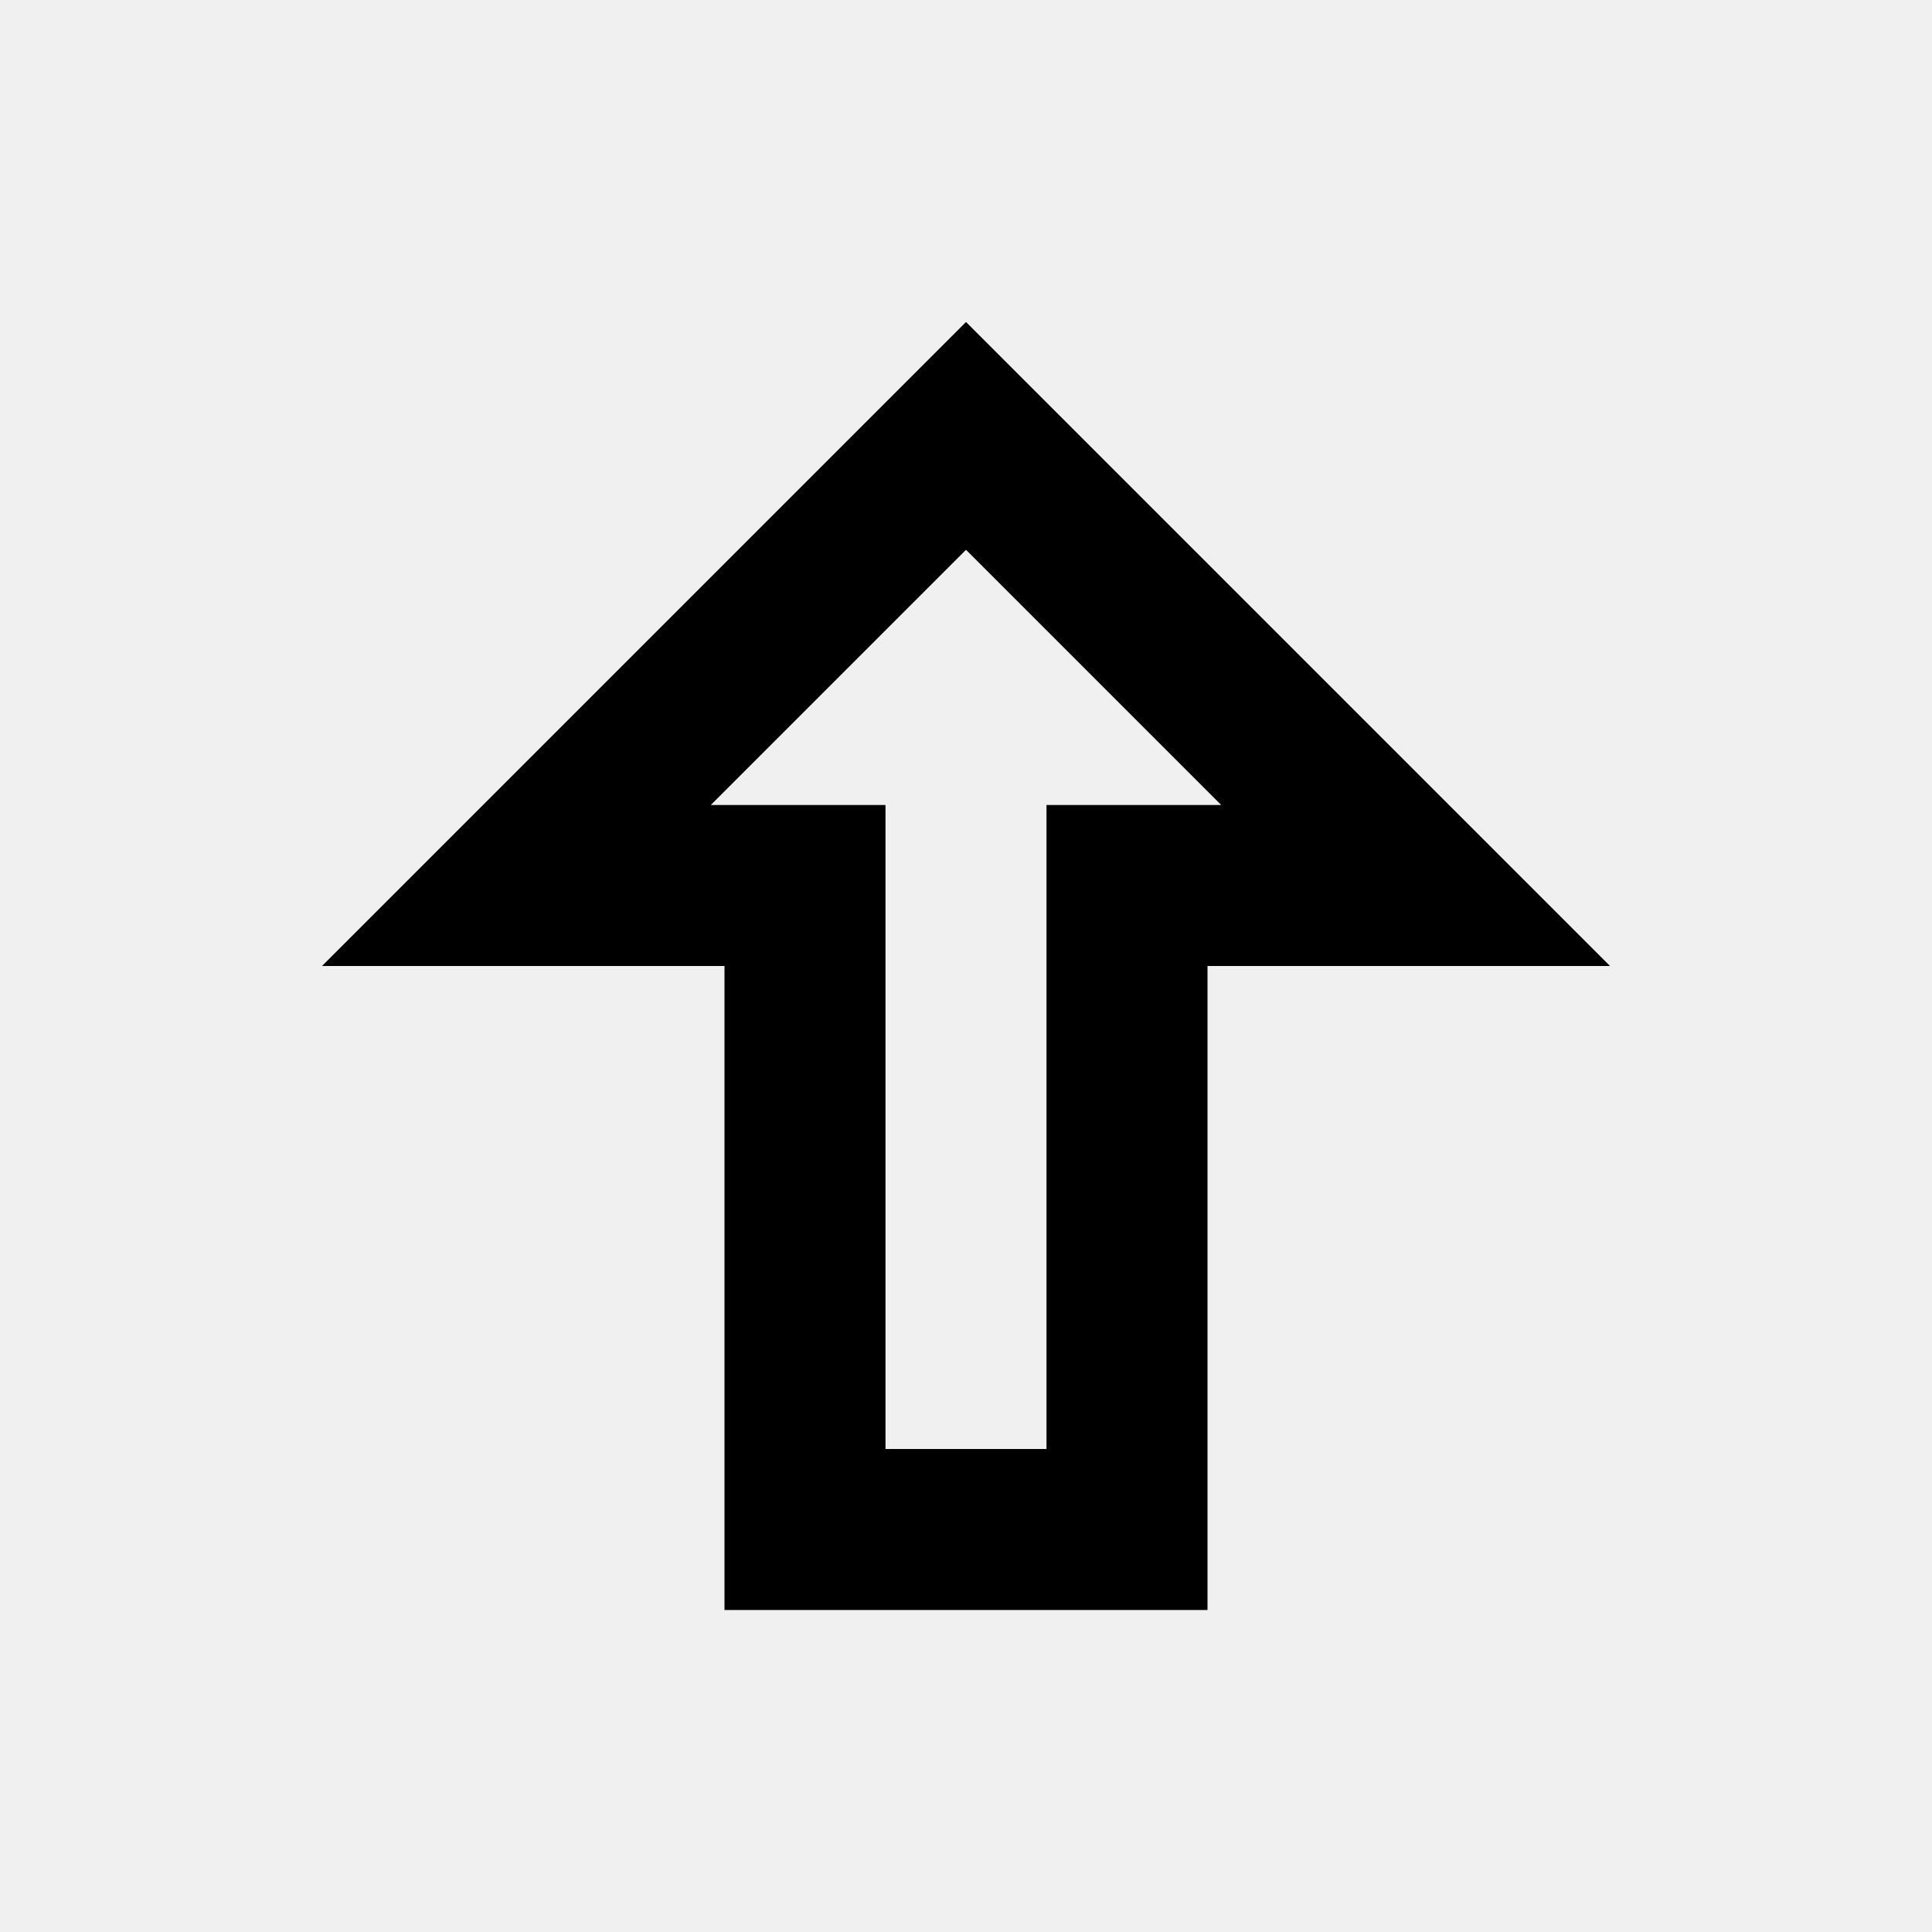
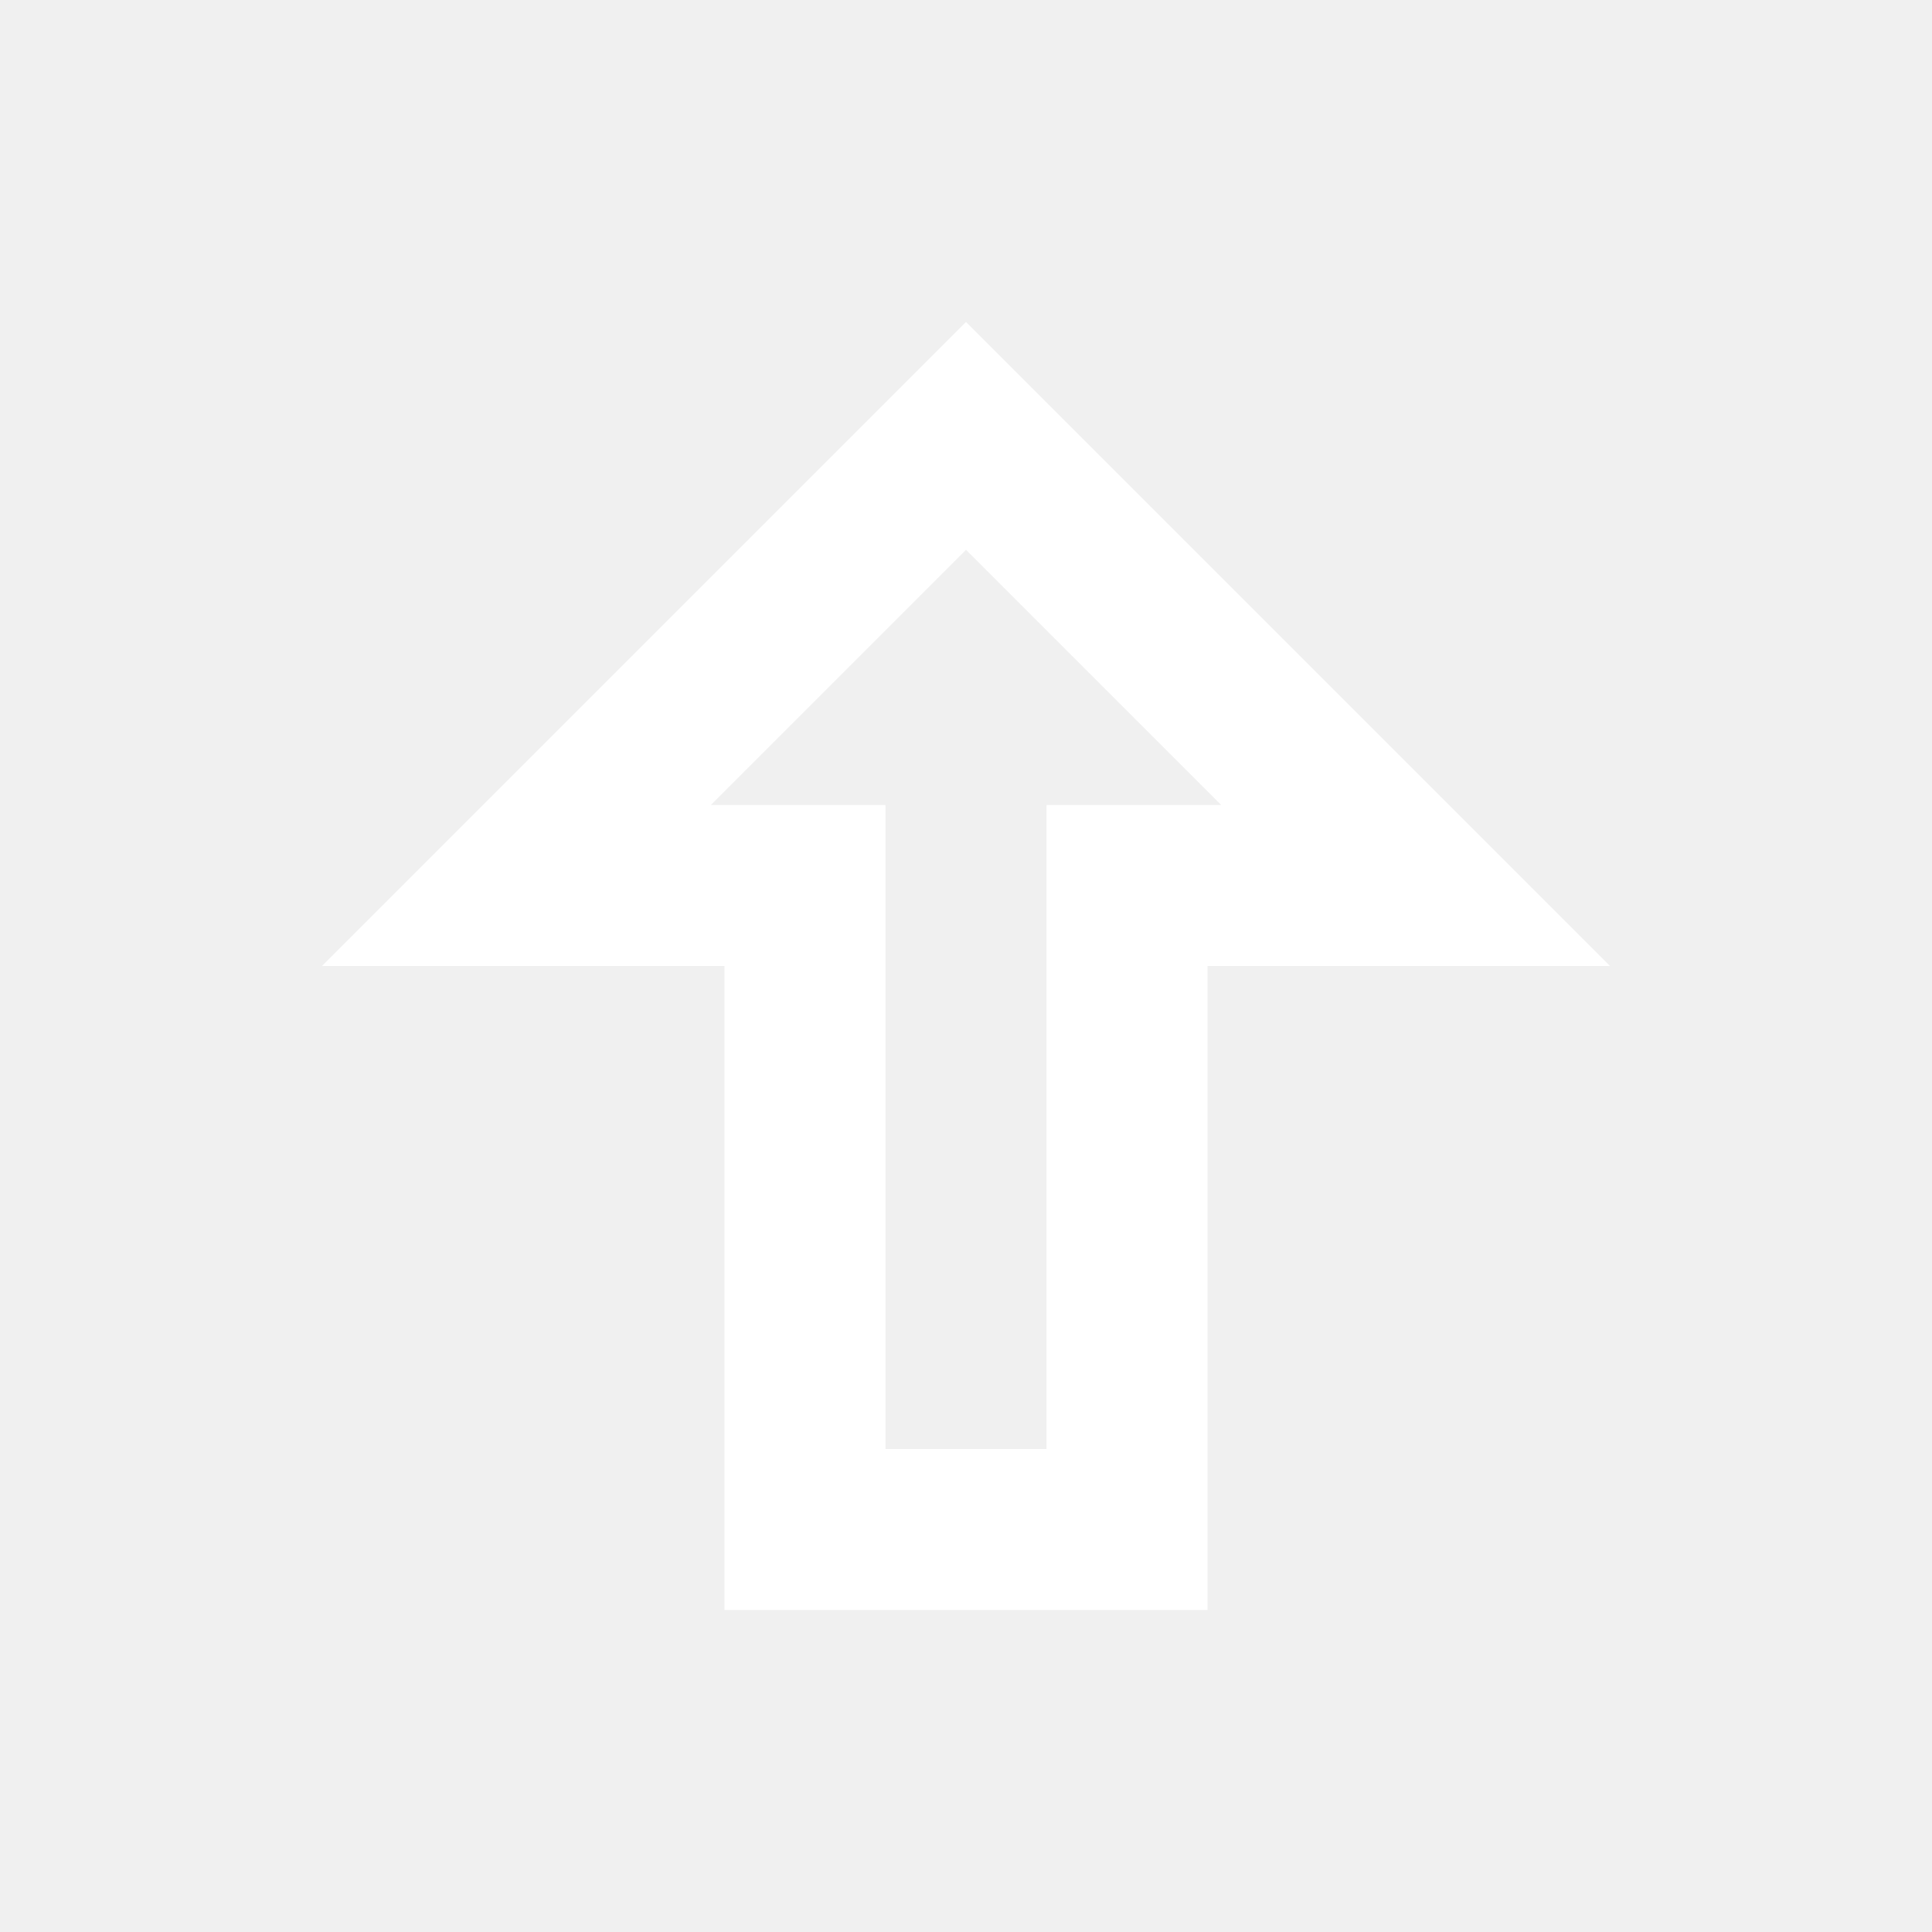
<svg xmlns="http://www.w3.org/2000/svg" viewBox="0 0 24 24">
-   <path fill="currentColor" d="m12 4-8 8h5v8h6v-8h5l-8-8zm-3.17 6L12 6.83 15.17 10H13v8h-2v-8H8.83z" />
+   <path fill="#ffffff" d="m12 4-8 8h5v8h6v-8h5l-8-8zm-3.17 6L12 6.83 15.17 10H13v8h-2v-8H8.83z" />
</svg>
